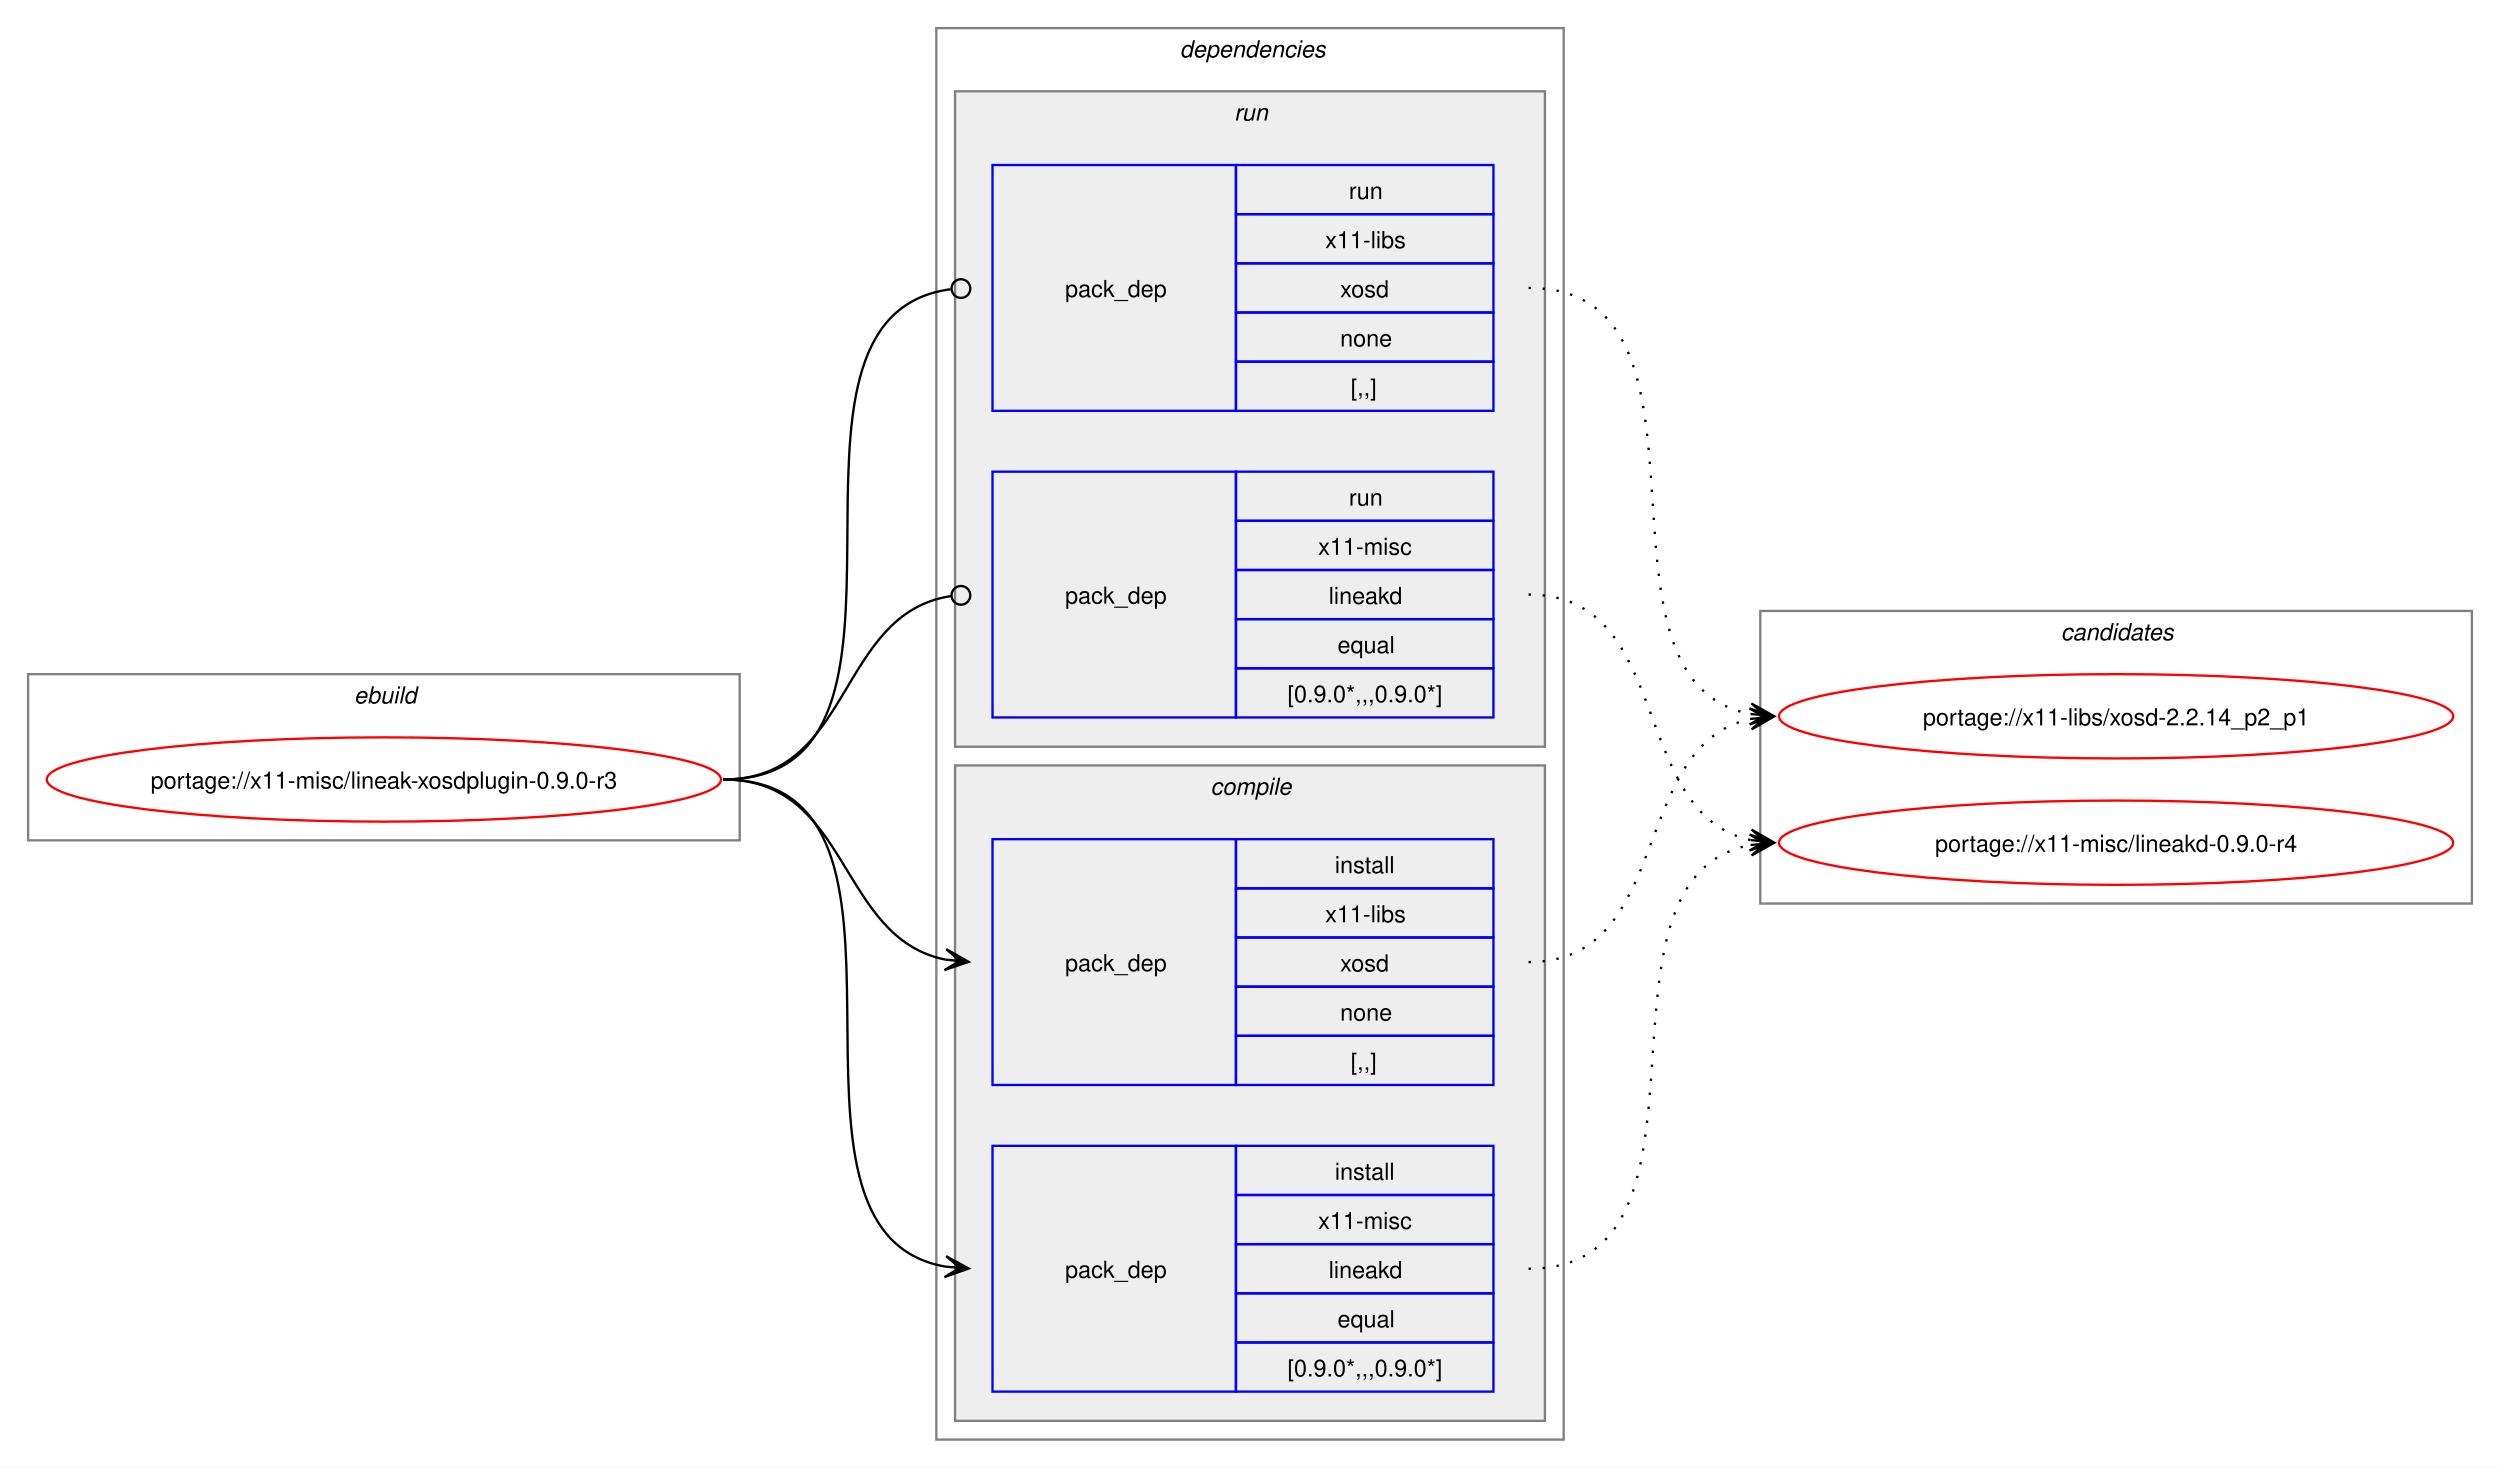
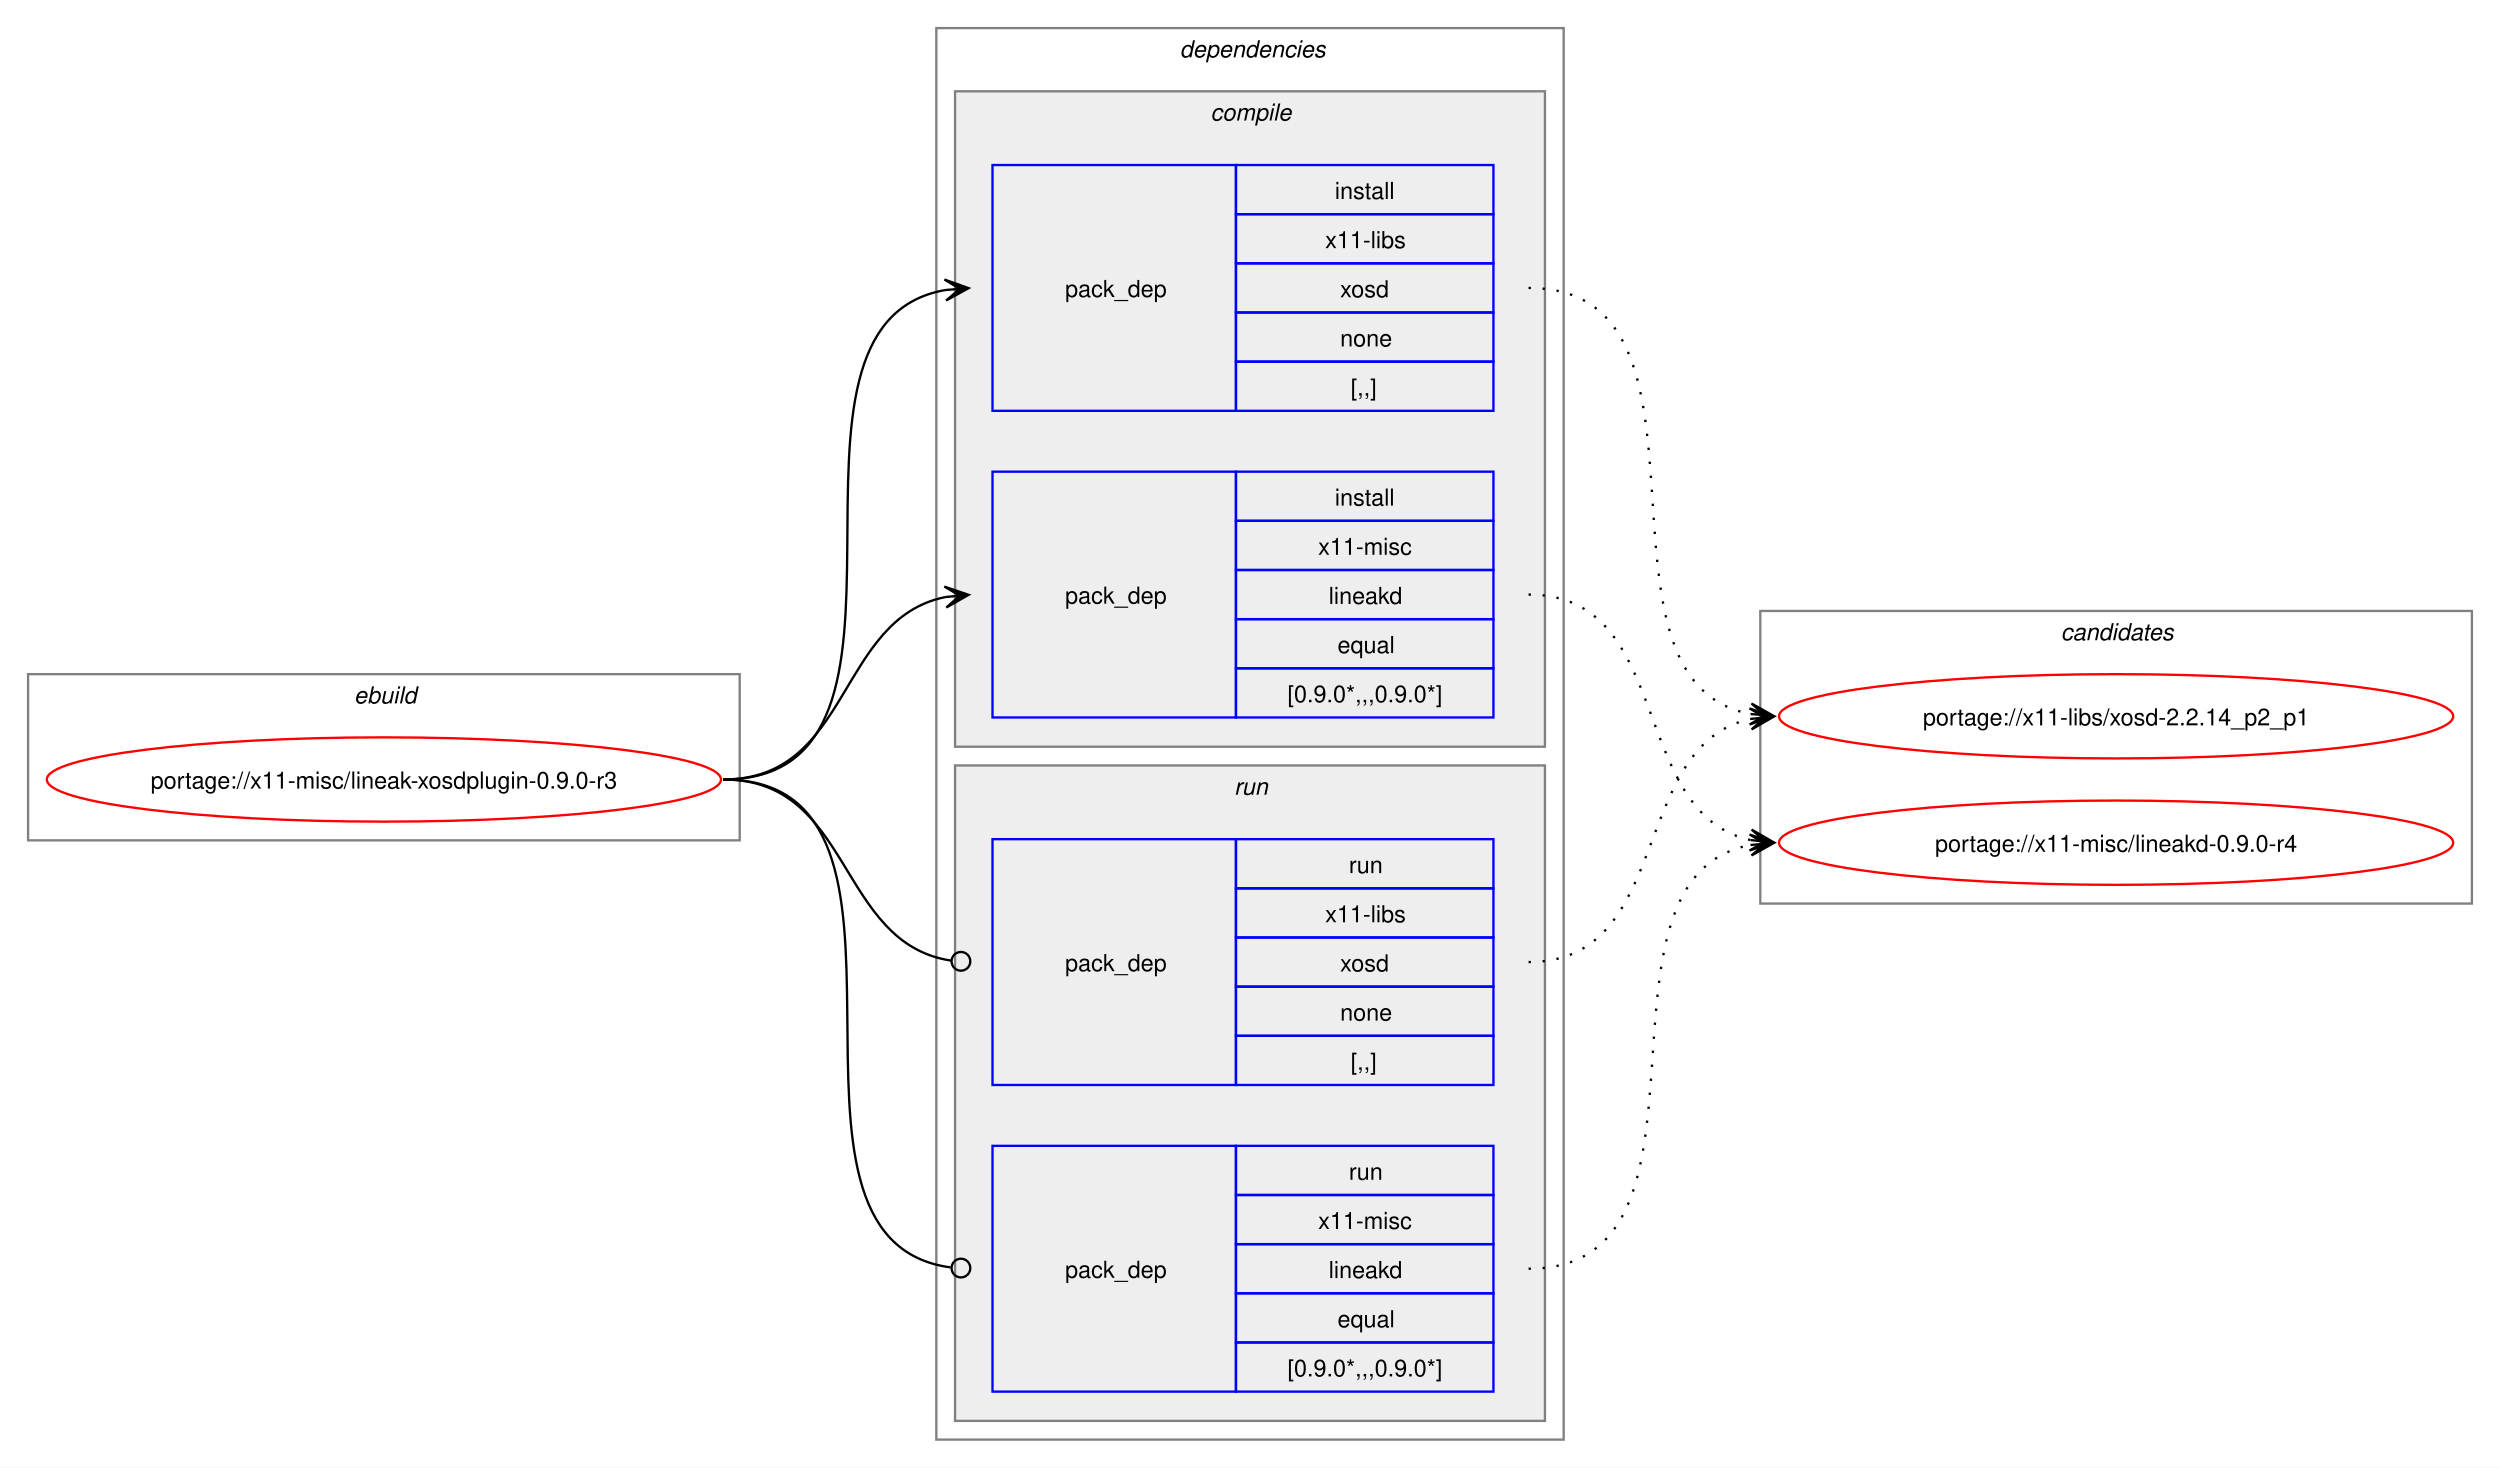
<svg xmlns="http://www.w3.org/2000/svg" xmlns:xlink="http://www.w3.org/1999/xlink" width="1068pt" height="627pt" viewBox="0.00 0.00 1068.00 627.00">
  <g id="graph0" class="graph" transform="scale(1 1) rotate(0) translate(4 623)">
    <polygon fill="white" stroke="none" points="-4,4 -4,-623 1064,-623 1064,4 -4,4" />
    <g id="clust1" class="cluster">
      <polygon fill="none" stroke="gray" points="8,-264 8,-335 312,-335 312,-264 8,-264" />
      <text text-anchor="start" x="147.25" y="-322.5" font-family="Helvetica,sans-Serif" font-style="italic" font-size="10.00">ebuild</text>
    </g>
    <g id="clust2" class="cluster">
      <polygon fill="none" stroke="gray" points="396,-8 396,-611 664,-611 664,-8 396,-8" />
      <text text-anchor="start" x="500" y="-598.5" font-family="Helvetica,sans-Serif" font-style="italic" font-size="10.00">dependencies</text>
    </g>
+     <g id="clust3" class="cluster">
+       <polygon fill="#eeeeee" stroke="gray" points="404,-304 404,-584 656,-584 656,-304 404,-304" />
+       <text text-anchor="start" x="513.12" y="-571.5" font-family="Helvetica,sans-Serif" font-style="italic" font-size="10.00">compile</text>
+     </g>
    <g id="clust7" class="cluster">
-       <polygon fill="#eeeeee" stroke="gray" points="404,-304 404,-584 656,-584 656,-304 404,-304" />
-       <text text-anchor="start" x="523.25" y="-571.5" font-family="Helvetica,sans-Serif" font-style="italic" font-size="10.00">run</text>
-     </g>
-     <g id="clust3" class="cluster">
      <polygon fill="#eeeeee" stroke="gray" points="404,-16 404,-296 656,-296 656,-16 404,-16" />
-       <text text-anchor="start" x="513.12" y="-283.5" font-family="Helvetica,sans-Serif" font-style="italic" font-size="10.00">compile</text>
+       <text text-anchor="start" x="523.25" y="-283.5" font-family="Helvetica,sans-Serif" font-style="italic" font-size="10.00">run</text>
    </g>
    <g id="clust10" class="cluster">
      <polygon fill="none" stroke="gray" points="748,-237 748,-362 1052,-362 1052,-237 748,-237" />
      <text text-anchor="start" x="876.38" y="-349.5" font-family="Helvetica,sans-Serif" font-style="italic" font-size="10.00">candidates</text>
    </g>
    <g id="node1" class="node">
      <g id="a_node1">
        <a xlink:href="../x11-misc/lineak-xosdplugin-0.9.0-r3.svg" xlink:title="portage://x11-misc/lineak-xosdplugin-0.9.0-r3">
          <ellipse fill="none" stroke="red" cx="160" cy="-290" rx="144" ry="18" />
          <text text-anchor="middle" x="160" y="-286.12" font-family="Helvetica,sans-Serif" font-size="10.00">portage://x11-misc/lineak-xosdplugin-0.9.0-r3</text>
        </a>
      </g>
    </g>
    <g id="node2" class="node">
+       <polygon fill="none" stroke="blue" points="420,-447.5 420,-552.5 524,-552.5 524,-447.5 420,-447.5" />
+       <text text-anchor="start" x="451" y="-496.12" font-family="Helvetica,sans-Serif" font-size="10.00">pack_dep</text>
+       <polygon fill="none" stroke="blue" points="524,-531.5 524,-552.5 634,-552.5 634,-531.5 524,-531.5" />
+       <text text-anchor="start" x="566.25" y="-538" font-family="Helvetica,sans-Serif" font-size="10.00">install</text>
+       <polygon fill="none" stroke="blue" points="524,-510.5 524,-531.5 634,-531.5 634,-510.5 524,-510.5" />
+       <text text-anchor="start" x="562.12" y="-517" font-family="Helvetica,sans-Serif" font-size="10.00">x11-libs</text>
+       <polygon fill="none" stroke="blue" points="524,-489.5 524,-510.5 634,-510.5 634,-489.5 524,-489.5" />
+       <text text-anchor="start" x="568.5" y="-496" font-family="Helvetica,sans-Serif" font-size="10.00">xosd</text>
+       <polygon fill="none" stroke="blue" points="524,-468.5 524,-489.5 634,-489.5 634,-468.5 524,-468.5" />
+       <text text-anchor="start" x="568.5" y="-475" font-family="Helvetica,sans-Serif" font-size="10.00">none</text>
+       <polygon fill="none" stroke="blue" points="524,-447.5 524,-468.5 634,-468.5 634,-447.5 524,-447.5" />
+       <text text-anchor="start" x="573" y="-454" font-family="Helvetica,sans-Serif" font-size="10.00">[,,]</text>
+     </g>
+     <g id="edge1" class="edge">
+       <path fill="none" stroke="black" d="M305,-290C405.57,-290 314,-484.31 399.94,-499.11" />
+       <polygon fill="black" stroke="black" points="409.79,-499.9 399.46,-503.59 406.02,-499.6 399.82,-499.1 399.82,-499.1 399.82,-499.1 406.02,-499.6 400.18,-494.61 409.79,-499.9" />
+     </g>
+     <g id="node3" class="node">
+       <polygon fill="none" stroke="blue" points="420,-316.5 420,-421.5 524,-421.5 524,-316.5 420,-316.5" />
+       <text text-anchor="start" x="451" y="-365.12" font-family="Helvetica,sans-Serif" font-size="10.00">pack_dep</text>
+       <polygon fill="none" stroke="blue" points="524,-400.5 524,-421.5 634,-421.5 634,-400.5 524,-400.5" />
+       <text text-anchor="start" x="566.25" y="-407" font-family="Helvetica,sans-Serif" font-size="10.00">install</text>
+       <polygon fill="none" stroke="blue" points="524,-379.5 524,-400.5 634,-400.5 634,-379.5 524,-379.5" />
+       <text text-anchor="start" x="559.12" y="-386" font-family="Helvetica,sans-Serif" font-size="10.00">x11-misc</text>
+       <polygon fill="none" stroke="blue" points="524,-358.5 524,-379.5 634,-379.5 634,-358.5 524,-358.5" />
+       <text text-anchor="start" x="563.62" y="-365" font-family="Helvetica,sans-Serif" font-size="10.00">lineakd</text>
+       <polygon fill="none" stroke="blue" points="524,-337.5 524,-358.5 634,-358.5 634,-337.5 524,-337.5" />
+       <text text-anchor="start" x="567.38" y="-344" font-family="Helvetica,sans-Serif" font-size="10.00">equal</text>
+       <polygon fill="none" stroke="blue" points="524,-316.5 524,-337.5 634,-337.5 634,-316.5 524,-316.5" />
+       <text text-anchor="start" x="546" y="-323" font-family="Helvetica,sans-Serif" font-size="10.00">[0.9.0*,,,0.9.0*]</text>
+     </g>
+     <g id="edge2" class="edge">
+       <path fill="none" stroke="black" d="M305,-290C359.74,-290 353.49,-358.57 399.89,-367.94" />
+       <polygon fill="black" stroke="black" points="409.79,-368.88 399.41,-372.42 406.02,-368.53 399.83,-367.94 399.83,-367.94 399.83,-367.94 406.02,-368.53 400.26,-363.46 409.79,-368.88" />
+     </g>
+     <g id="node4" class="node">
      <polygon fill="none" stroke="blue" points="420,-159.5 420,-264.5 524,-264.5 524,-159.5 420,-159.5" />
      <text text-anchor="start" x="451" y="-208.12" font-family="Helvetica,sans-Serif" font-size="10.00">pack_dep</text>
      <polygon fill="none" stroke="blue" points="524,-243.5 524,-264.5 634,-264.5 634,-243.5 524,-243.5" />
-       <text text-anchor="start" x="566.25" y="-250" font-family="Helvetica,sans-Serif" font-size="10.00">install</text>
+       <text text-anchor="start" x="572.25" y="-250" font-family="Helvetica,sans-Serif" font-size="10.00">run</text>
      <polygon fill="none" stroke="blue" points="524,-222.5 524,-243.5 634,-243.5 634,-222.5 524,-222.5" />
      <text text-anchor="start" x="562.12" y="-229" font-family="Helvetica,sans-Serif" font-size="10.00">x11-libs</text>
      <polygon fill="none" stroke="blue" points="524,-201.5 524,-222.5 634,-222.5 634,-201.5 524,-201.5" />
      <text text-anchor="start" x="568.5" y="-208" font-family="Helvetica,sans-Serif" font-size="10.00">xosd</text>
      <polygon fill="none" stroke="blue" points="524,-180.5 524,-201.5 634,-201.5 634,-180.5 524,-180.5" />
      <text text-anchor="start" x="568.5" y="-187" font-family="Helvetica,sans-Serif" font-size="10.00">none</text>
      <polygon fill="none" stroke="blue" points="524,-159.5 524,-180.5 634,-180.5 634,-159.5 524,-159.5" />
      <text text-anchor="start" x="573" y="-166" font-family="Helvetica,sans-Serif" font-size="10.00">[,,]</text>
    </g>
-     <g id="edge1" class="edge">
-       <path fill="none" stroke="black" d="M305,-290C359.49,-290 353.69,-222.3 399.93,-213.04" />
-       <polygon fill="black" stroke="black" points="409.79,-212.11 400.25,-217.53 406.02,-212.47 399.83,-213.05 399.83,-213.05 399.83,-213.05 406.02,-212.47 399.41,-208.57 409.79,-212.11" />
+     <g id="edge3" class="edge">
+       <path fill="none" stroke="black" d="M305,-290C360.41,-290 353.47,-220.01 402.31,-212.63" />
+       <ellipse fill="none" stroke="black" cx="406.51" cy="-212.32" rx="4" ry="4" />
    </g>
-     <g id="node3" class="node">
+     <g id="node5" class="node">
      <polygon fill="none" stroke="blue" points="420,-28.5 420,-133.5 524,-133.5 524,-28.5 420,-28.5" />
      <text text-anchor="start" x="451" y="-77.12" font-family="Helvetica,sans-Serif" font-size="10.00">pack_dep</text>
      <polygon fill="none" stroke="blue" points="524,-112.5 524,-133.5 634,-133.5 634,-112.5 524,-112.5" />
-       <text text-anchor="start" x="566.25" y="-119" font-family="Helvetica,sans-Serif" font-size="10.00">install</text>
+       <text text-anchor="start" x="572.25" y="-119" font-family="Helvetica,sans-Serif" font-size="10.00">run</text>
      <polygon fill="none" stroke="blue" points="524,-91.5 524,-112.5 634,-112.5 634,-91.5 524,-91.5" />
      <text text-anchor="start" x="559.12" y="-98" font-family="Helvetica,sans-Serif" font-size="10.00">x11-misc</text>
      <polygon fill="none" stroke="blue" points="524,-70.5 524,-91.5 634,-91.5 634,-70.5 524,-70.5" />
      <text text-anchor="start" x="563.62" y="-77" font-family="Helvetica,sans-Serif" font-size="10.00">lineakd</text>
      <polygon fill="none" stroke="blue" points="524,-49.5 524,-70.5 634,-70.5 634,-49.5 524,-49.5" />
      <text text-anchor="start" x="567.38" y="-56" font-family="Helvetica,sans-Serif" font-size="10.00">equal</text>
      <polygon fill="none" stroke="blue" points="524,-28.5 524,-49.5 634,-49.5 634,-28.5 524,-28.5" />
      <text text-anchor="start" x="546" y="-35" font-family="Helvetica,sans-Serif" font-size="10.00">[0.9.0*,,,0.9.0*]</text>
    </g>
-     <g id="edge2" class="edge">
-       <path fill="none" stroke="black" d="M305,-290C405.19,-290 314.34,-96.62 399.98,-81.89" />
-       <polygon fill="black" stroke="black" points="409.79,-81.1 400.18,-86.38 406.02,-81.4 399.82,-81.9 399.82,-81.9 399.82,-81.9 406.02,-81.4 399.46,-77.41 409.79,-81.1" />
-     </g>
-     <g id="node4" class="node">
-       <polygon fill="none" stroke="blue" points="420,-447.5 420,-552.5 524,-552.5 524,-447.5 420,-447.5" />
-       <text text-anchor="start" x="451" y="-496.12" font-family="Helvetica,sans-Serif" font-size="10.00">pack_dep</text>
-       <polygon fill="none" stroke="blue" points="524,-531.5 524,-552.5 634,-552.5 634,-531.5 524,-531.5" />
-       <text text-anchor="start" x="572.25" y="-538" font-family="Helvetica,sans-Serif" font-size="10.00">run</text>
-       <polygon fill="none" stroke="blue" points="524,-510.5 524,-531.5 634,-531.5 634,-510.5 524,-510.5" />
-       <text text-anchor="start" x="562.12" y="-517" font-family="Helvetica,sans-Serif" font-size="10.00">x11-libs</text>
-       <polygon fill="none" stroke="blue" points="524,-489.5 524,-510.5 634,-510.5 634,-489.5 524,-489.5" />
-       <text text-anchor="start" x="568.5" y="-496" font-family="Helvetica,sans-Serif" font-size="10.00">xosd</text>
-       <polygon fill="none" stroke="blue" points="524,-468.5 524,-489.5 634,-489.5 634,-468.5 524,-468.5" />
-       <text text-anchor="start" x="568.5" y="-475" font-family="Helvetica,sans-Serif" font-size="10.00">none</text>
-       <polygon fill="none" stroke="blue" points="524,-447.5 524,-468.5 634,-468.5 634,-447.5 524,-447.5" />
-       <text text-anchor="start" x="573" y="-454" font-family="Helvetica,sans-Serif" font-size="10.00">[,,]</text>
-     </g>
-     <g id="edge3" class="edge">
-       <path fill="none" stroke="black" d="M305,-290C406.38,-290 312.5,-487.48 402.06,-499.43" />
-       <ellipse fill="none" stroke="black" cx="406.51" cy="-499.72" rx="4" ry="4" />
-     </g>
-     <g id="node5" class="node">
-       <polygon fill="none" stroke="blue" points="420,-316.5 420,-421.5 524,-421.5 524,-316.5 420,-316.5" />
-       <text text-anchor="start" x="451" y="-365.12" font-family="Helvetica,sans-Serif" font-size="10.00">pack_dep</text>
-       <polygon fill="none" stroke="blue" points="524,-400.5 524,-421.5 634,-421.5 634,-400.5 524,-400.5" />
-       <text text-anchor="start" x="572.25" y="-407" font-family="Helvetica,sans-Serif" font-size="10.00">run</text>
-       <polygon fill="none" stroke="blue" points="524,-379.5 524,-400.5 634,-400.5 634,-379.5 524,-379.5" />
-       <text text-anchor="start" x="559.12" y="-386" font-family="Helvetica,sans-Serif" font-size="10.00">x11-misc</text>
-       <polygon fill="none" stroke="blue" points="524,-358.5 524,-379.5 634,-379.5 634,-358.5 524,-358.5" />
-       <text text-anchor="start" x="563.62" y="-365" font-family="Helvetica,sans-Serif" font-size="10.00">lineakd</text>
-       <polygon fill="none" stroke="blue" points="524,-337.5 524,-358.5 634,-358.5 634,-337.5 524,-337.5" />
-       <text text-anchor="start" x="567.38" y="-344" font-family="Helvetica,sans-Serif" font-size="10.00">equal</text>
-       <polygon fill="none" stroke="blue" points="524,-316.5 524,-337.5 634,-337.5 634,-316.5 524,-316.5" />
-       <text text-anchor="start" x="546" y="-323" font-family="Helvetica,sans-Serif" font-size="10.00">[0.9.0*,,,0.9.0*]</text>
-     </g>
    <g id="edge4" class="edge">
-       <path fill="none" stroke="black" d="M305,-290C360.66,-290 353.26,-360.89 402.27,-368.36" />
-       <ellipse fill="none" stroke="black" cx="406.51" cy="-368.67" rx="4" ry="4" />
+       <path fill="none" stroke="black" d="M305,-290C406,-290 312.85,-93.46 402.1,-81.56" />
+       <ellipse fill="none" stroke="black" cx="406.51" cy="-81.28" rx="4" ry="4" />
    </g>
    <g id="node6" class="node">
      <g id="a_node6">
        <a xlink:href="../x11-libs/xosd-2.2.14_p2_p1.svg" xlink:title="portage://x11-libs/xosd-2.2.14_p2_p1">
          <ellipse fill="none" stroke="red" cx="900" cy="-317" rx="144" ry="18" />
          <text text-anchor="middle" x="900" y="-313.12" font-family="Helvetica,sans-Serif" font-size="10.00">portage://x11-libs/xosd-2.2.14_p2_p1</text>
        </a>
      </g>
    </g>
    <g id="edge5" class="edge">
-       <path fill="none" stroke="black" stroke-dasharray="1,5" d="M649,-212C711.3,-212 691.57,-304.67 743.94,-315.89" />
-       <polygon fill="black" stroke="black" points="753.79,-316.88 743.39,-320.36 750.02,-316.5 743.84,-315.88 743.84,-315.88 743.84,-315.88 750.02,-316.5 744.29,-311.4 753.79,-316.88" />
+       <path fill="none" stroke="black" stroke-dasharray="1,5" d="M649,-500C738.95,-500 667.73,-332.39 743.83,-317.98" />
+       <polygon fill="black" stroke="black" points="753.79,-317.11 744.22,-322.47 750.02,-317.44 743.82,-317.99 743.82,-317.99 743.82,-317.99 750.02,-317.44 743.43,-313.5 753.79,-317.11" />
    </g>
    <g id="node7" class="node">
      <g id="a_node7">
        <a xlink:href="../x11-misc/lineakd-0.9.0-r4.svg" xlink:title="portage://x11-misc/lineakd-0.9.0-r4">
          <ellipse fill="none" stroke="red" cx="900" cy="-263" rx="144" ry="18" />
          <text text-anchor="middle" x="900" y="-259.12" font-family="Helvetica,sans-Serif" font-size="10.00">portage://x11-misc/lineakd-0.9.0-r4</text>
        </a>
      </g>
    </g>
    <g id="edge6" class="edge">
+       <path fill="none" stroke="black" stroke-dasharray="1,5" d="M649,-369C711.59,-369 691.33,-275.45 743.89,-264.12" />
+       <polygon fill="black" stroke="black" points="753.79,-263.12 744.29,-268.6 750.03,-263.5 743.84,-264.12 743.84,-264.12 743.84,-264.12 750.03,-263.5 743.39,-259.65 753.79,-263.12" />
+     </g>
+     <g id="edge7" class="edge">
+       <path fill="none" stroke="black" stroke-dasharray="1,5" d="M649,-212C711.3,-212 691.57,-304.67 743.94,-315.89" />
+       <polygon fill="black" stroke="black" points="753.79,-316.88 743.39,-320.36 750.02,-316.5 743.84,-315.88 743.84,-315.88 743.84,-315.88 750.02,-316.5 744.29,-311.4 753.79,-316.88" />
+     </g>
+     <g id="edge8" class="edge">
      <path fill="none" stroke="black" stroke-dasharray="1,5" d="M649,-81C738.59,-81 668.05,-247.7 743.87,-262.02" />
      <polygon fill="black" stroke="black" points="753.79,-262.89 743.43,-266.5 750.02,-262.56 743.82,-262.02 743.82,-262.02 743.82,-262.02 750.02,-262.56 744.22,-257.53 753.79,-262.89" />
    </g>
-     <g id="edge7" class="edge">
-       <path fill="none" stroke="black" stroke-dasharray="1,5" d="M649,-500C738.95,-500 667.73,-332.39 743.83,-317.98" />
-       <polygon fill="black" stroke="black" points="753.79,-317.11 744.22,-322.47 750.02,-317.44 743.82,-317.99 743.82,-317.99 743.82,-317.99 750.02,-317.44 743.43,-313.5 753.79,-317.11" />
-     </g>
-     <g id="edge8" class="edge">
-       <path fill="none" stroke="black" stroke-dasharray="1,5" d="M649,-369C711.59,-369 691.33,-275.45 743.89,-264.12" />
-       <polygon fill="black" stroke="black" points="753.79,-263.12 744.29,-268.6 750.03,-263.5 743.84,-264.12 743.84,-264.12 743.84,-264.12 750.03,-263.5 743.39,-259.65 753.79,-263.12" />
-     </g>
  </g>
</svg>
